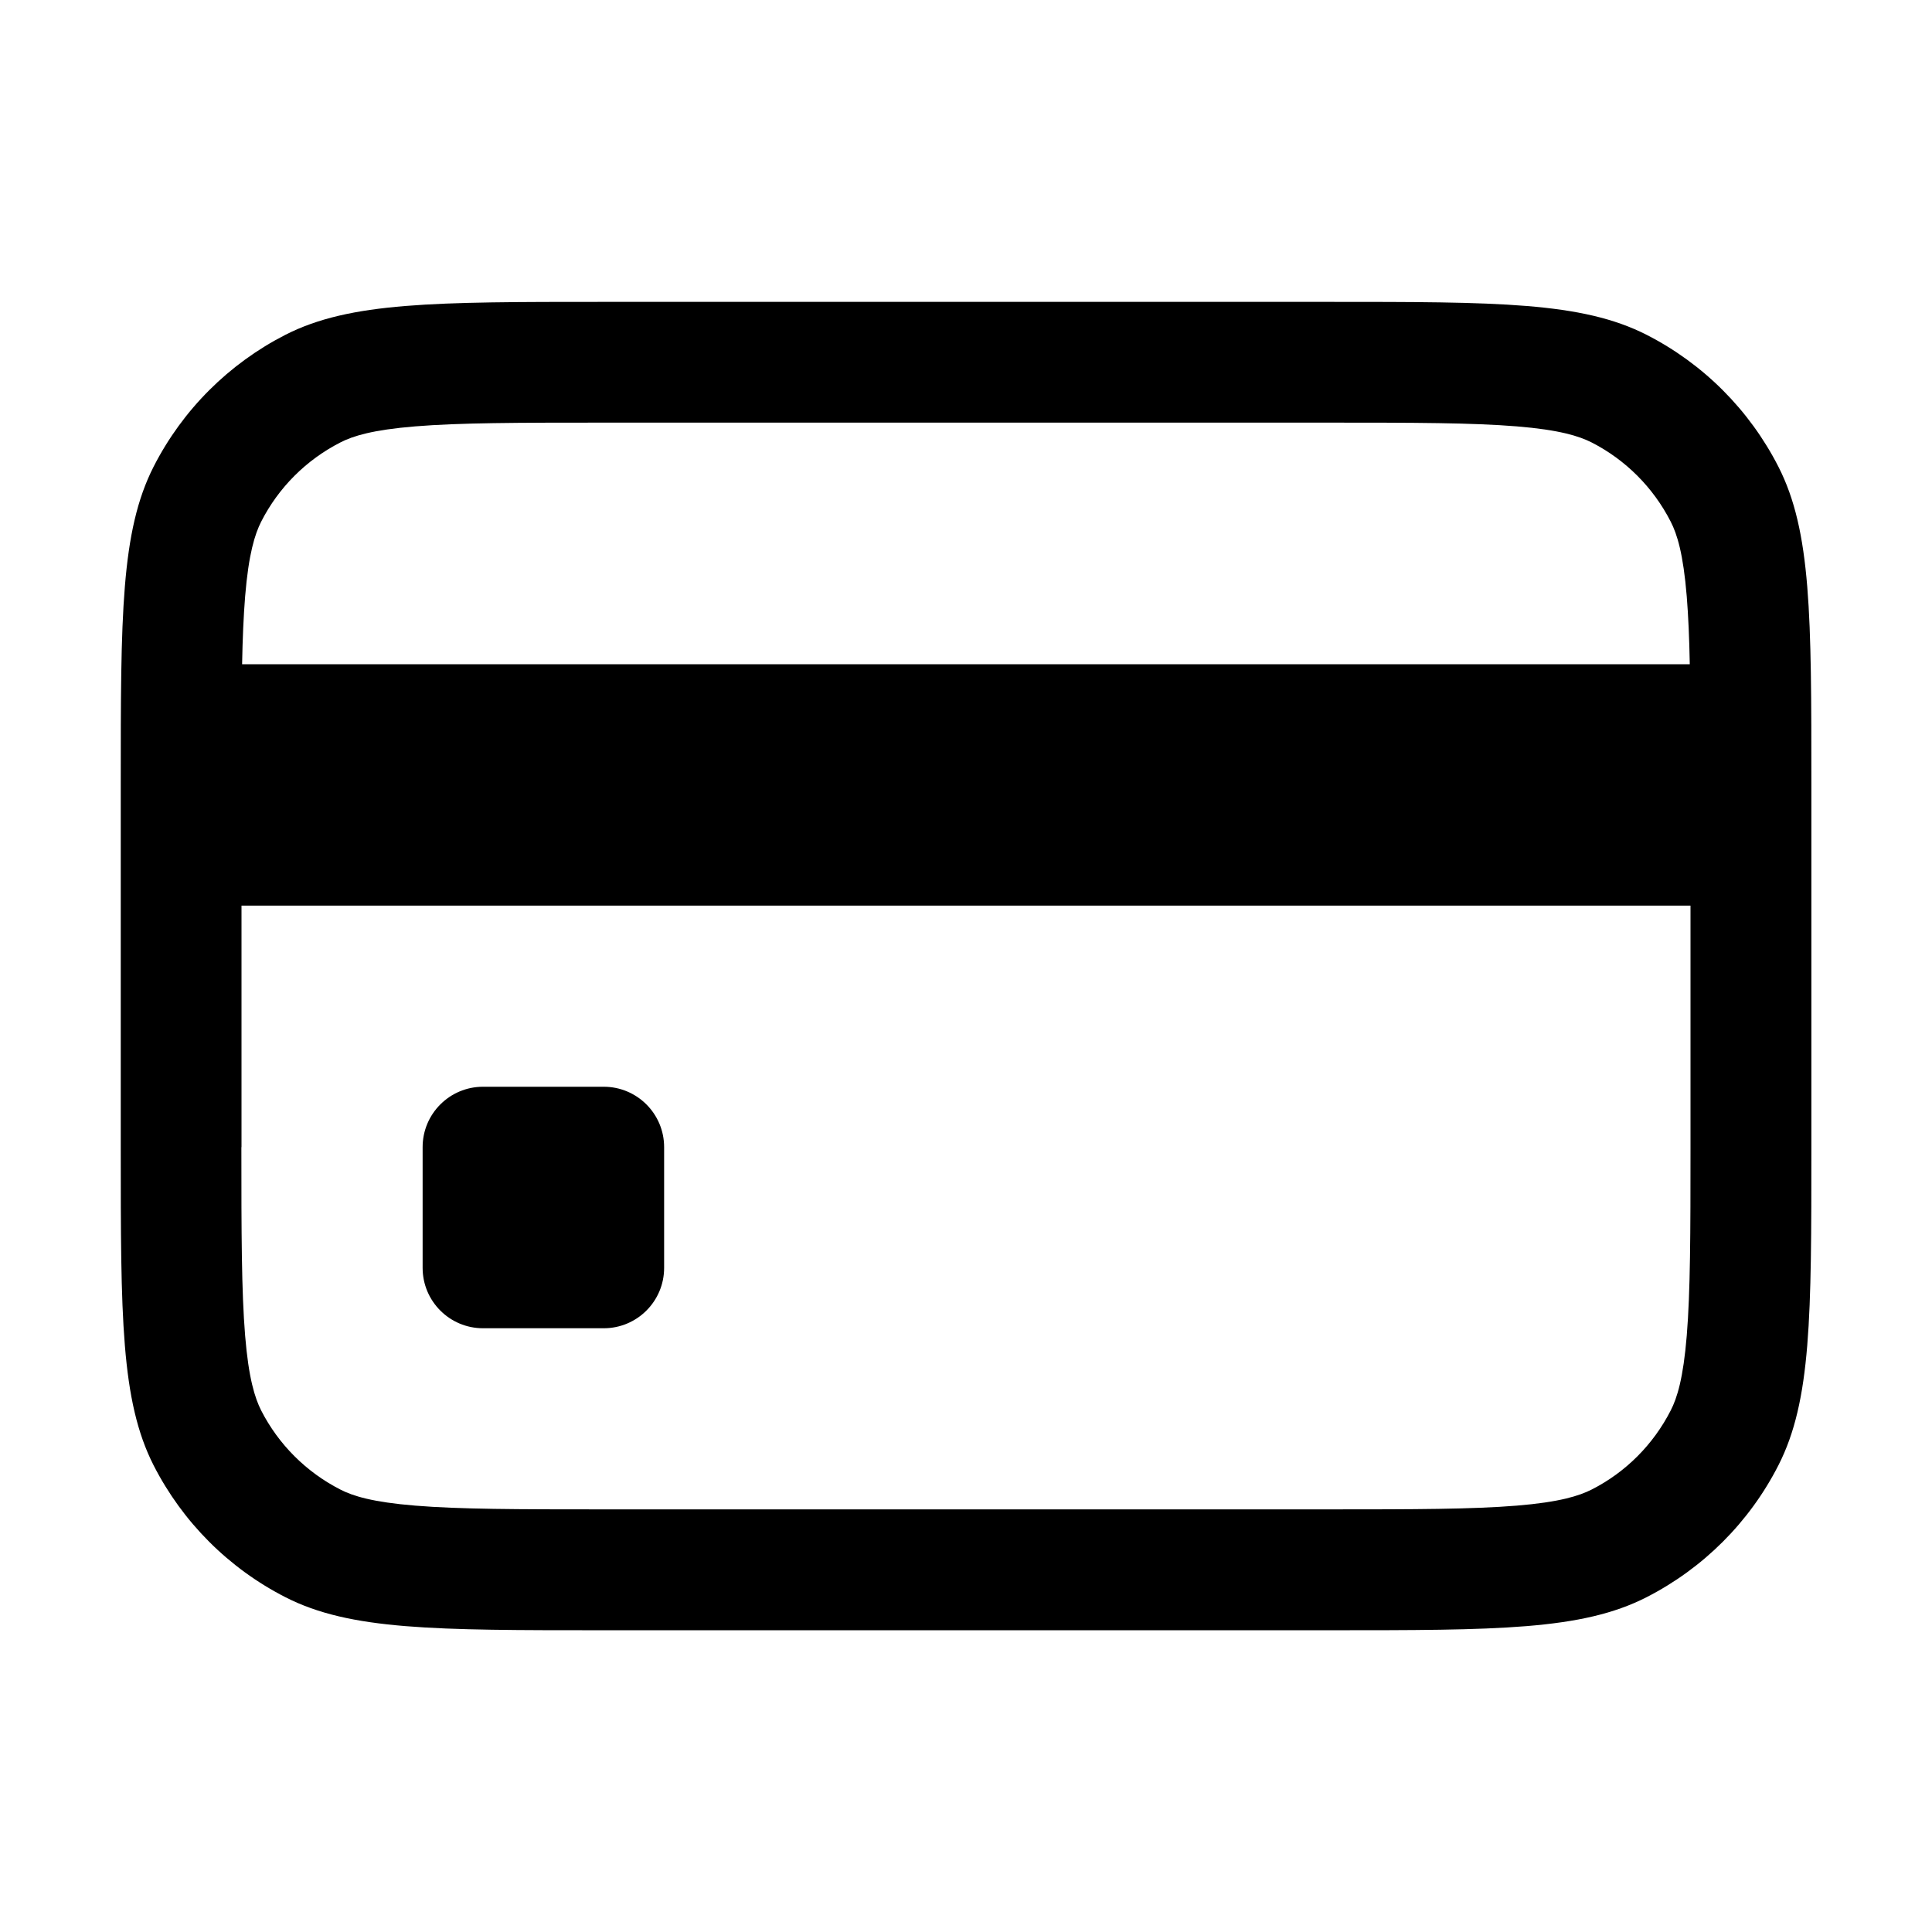
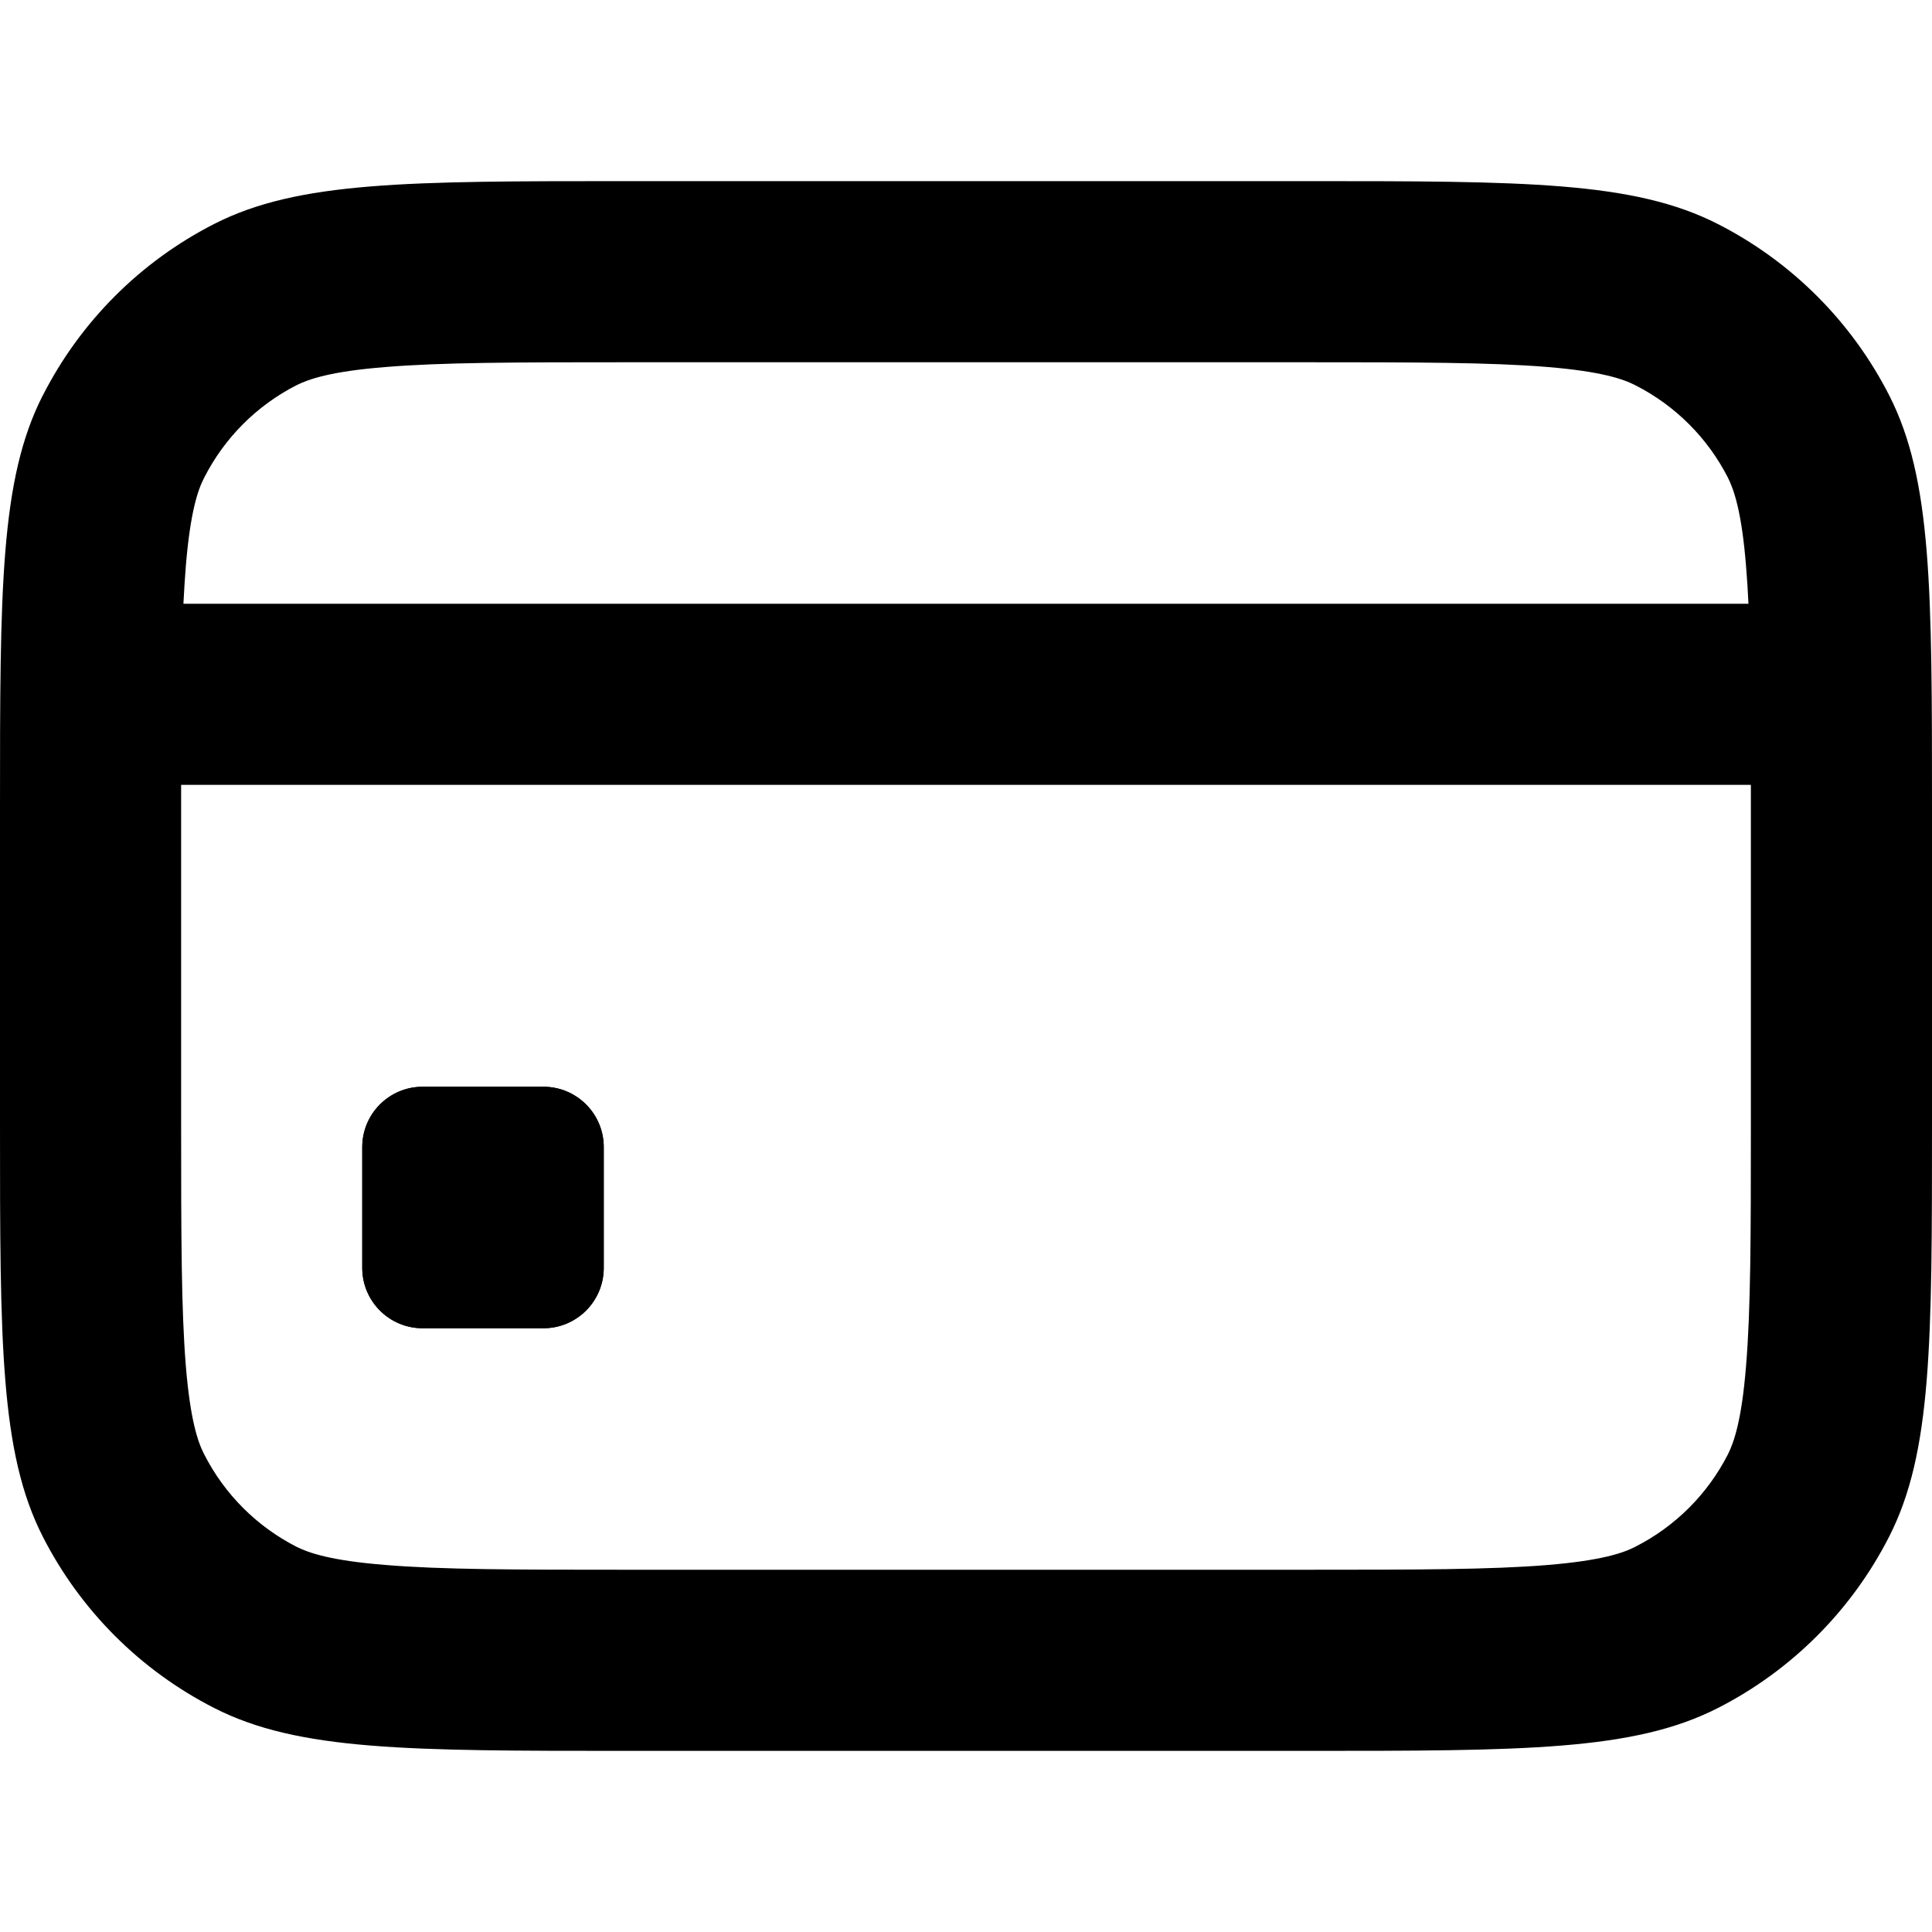
- <svg xmlns="http://www.w3.org/2000/svg" fill="none" height="16" viewBox="0 0 16 16" width="16">
-   <path clip-rule="evenodd" d="m11 3.5h-6c-.717 0-1.194.001-1.561.031-.355.029-.517.08-.62.133-.282.144-.512.373-.656.656-.052.103-.104.265-.133.62-.013.162-.021.345-.025.561h11.989c-.004-.216-.012-.399-.025-.561-.029-.355-.08-.517-.133-.62-.144-.282-.373-.512-.655-.656-.103-.052-.265-.104-.62-.133-.367-.03-.844-.031-1.561-.031zm-9 6v-2h12v2c0 .717-.001 1.194-.031 1.561-.029.355-.08.517-.133.62-.144.282-.373.512-.655.655-.103.052-.265.104-.62.133-.367.03-.844.031-1.561.031h-6c-.717 0-1.194-.001-1.561-.031-.355-.029-.517-.08-.62-.133-.282-.144-.512-.373-.656-.655-.052-.103-.104-.265-.133-.62-.03-.367-.031-.844-.031-1.561zm-.728-5.635c-.272.535-.272 1.235-.272 2.635v3c0 1.4 0 2.1.272 2.635.24.47.622.853 1.093 1.093.535.273 1.235.273 2.635.273h6c1.4 0 2.1 0 2.635-.273.47-.24.853-.622 1.093-1.093.273-.535.273-1.235.273-2.635v-3c0-1.4 0-2.1-.273-2.635-.24-.47-.622-.853-1.093-1.093-.535-.272-1.235-.272-2.635-.272h-6c-1.4 0-2.1 0-2.635.272-.47.24-.853.622-1.093 1.093zm2.728 5.135c-.276 0-.5.224-.5.5v1c0 .276.224.5.5.5h1c.276 0 .5-.224.5-.5v-1c0-.276-.224-.5-.5-.5z" fill="currentColor" fill-rule="evenodd" />
+ <svg xmlns="http://www.w3.org/2000/svg" width="16" height="16" viewBox="0 0 16 16" fill="none">
+   <path d="M3 9.5a.5.5 0 0 1 .5-.5h1a.5.5 0 0 1 .5.5v1a.5.5 0 0 1-.5.5h-1a.5.5 0 0 1-.5-.5v-1z" fill="currentColor" />
+   <path fill-rule="evenodd" clip-rule="evenodd" d="M.354 3.275C0 3.97 0 4.88 0 6.7v2.6c0 1.82 0 2.73.354 3.425a3.25 3.25 0 0 0 1.42 1.42c.696.355 1.606.355 3.426.355h5.6c1.82 0 2.73 0 3.425-.354a3.25 3.25 0 0 0 1.42-1.42C16 12.03 16 11.12 16 9.3V6.7c0-1.82 0-2.73-.354-3.425a3.25 3.25 0 0 0-1.42-1.42C13.53 1.5 12.62 1.5 10.8 1.5H5.2c-1.82 0-2.73 0-3.425.354a3.25 3.25 0 0 0-1.42 1.42zM1.5 9.3V6.5h13V9.3c0 .935-.001 1.546-.04 2.012-.036.45-.1.632-.15.732a1.75 1.75 0 0 1-.766.765c-.1.052-.282.115-.732.152-.466.038-1.077.039-2.012.039H5.2c-.935 0-1.546-.001-2.012-.04-.45-.036-.632-.1-.732-.15a1.75 1.75 0 0 1-.765-.766c-.052-.1-.115-.282-.152-.732-.038-.466-.039-1.077-.039-2.012zm3-.3h-1a.5.5 0 0 0-.5.5v1a.5.5 0 0 0 .5.5h1a.5.5 0 0 0 .5-.5v-1a.5.5 0 0 0-.5-.5zm6.3-6H5.2c-.935 0-1.546.001-2.012.04-.45.036-.632.1-.732.15a1.75 1.75 0 0 0-.765.766c-.052.1-.115.282-.152.732-.008.097-.014.2-.02.312H14.48a8.65 8.65 0 0 0-.02-.312c-.036-.45-.1-.632-.15-.732a1.75 1.75 0 0 0-.766-.765c-.1-.052-.282-.115-.732-.152C12.346 3.001 11.735 3 10.8 3z" fill="currentColor" />
</svg>
